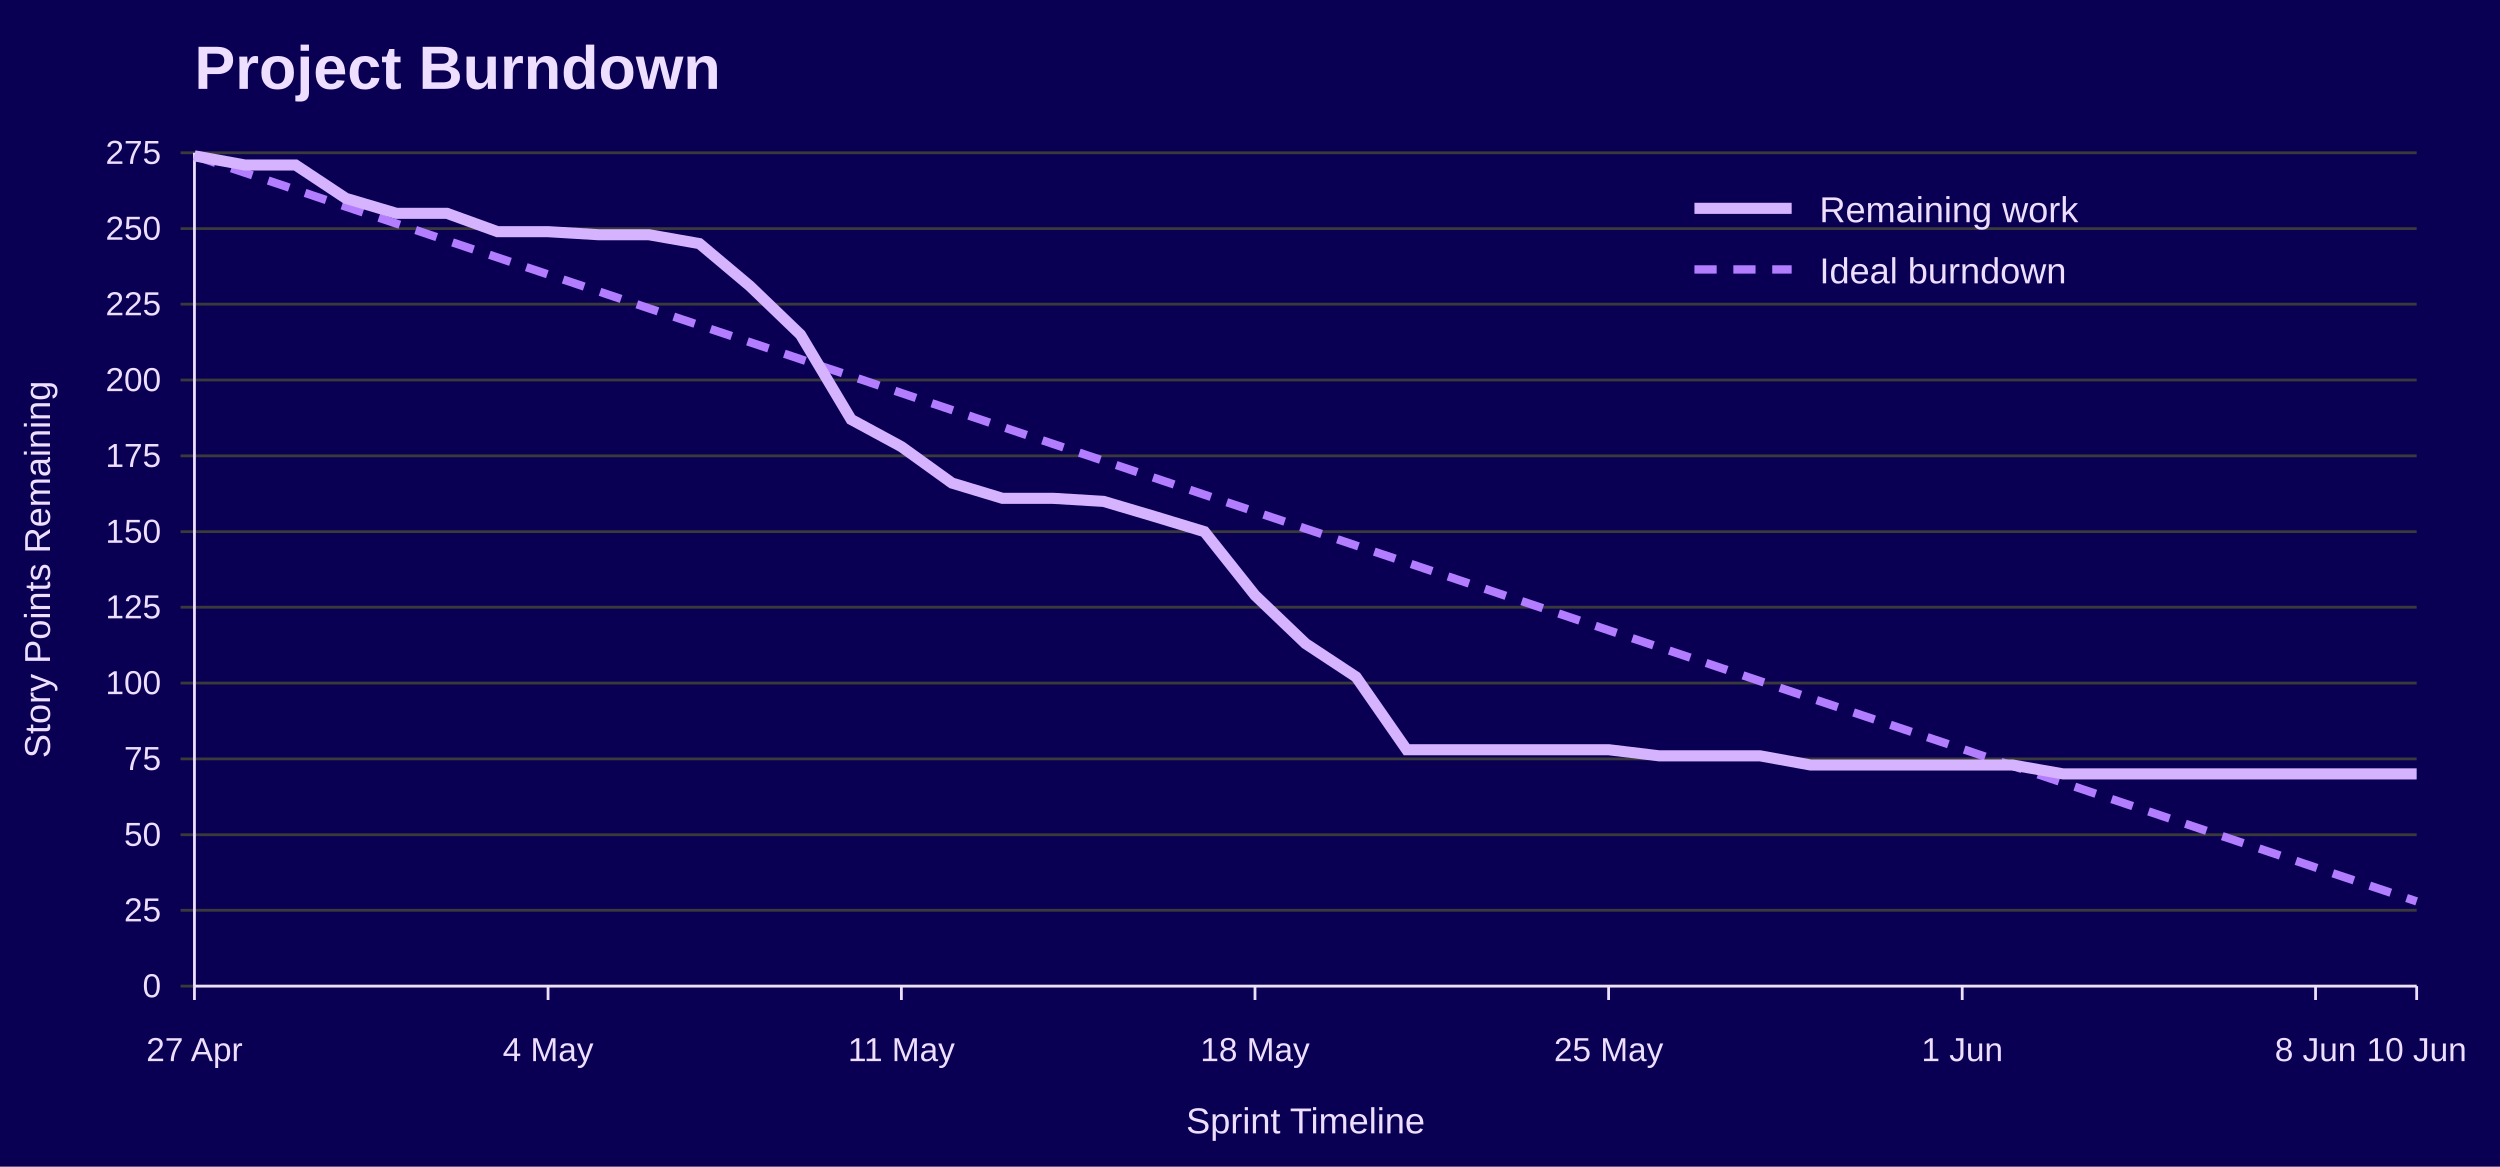
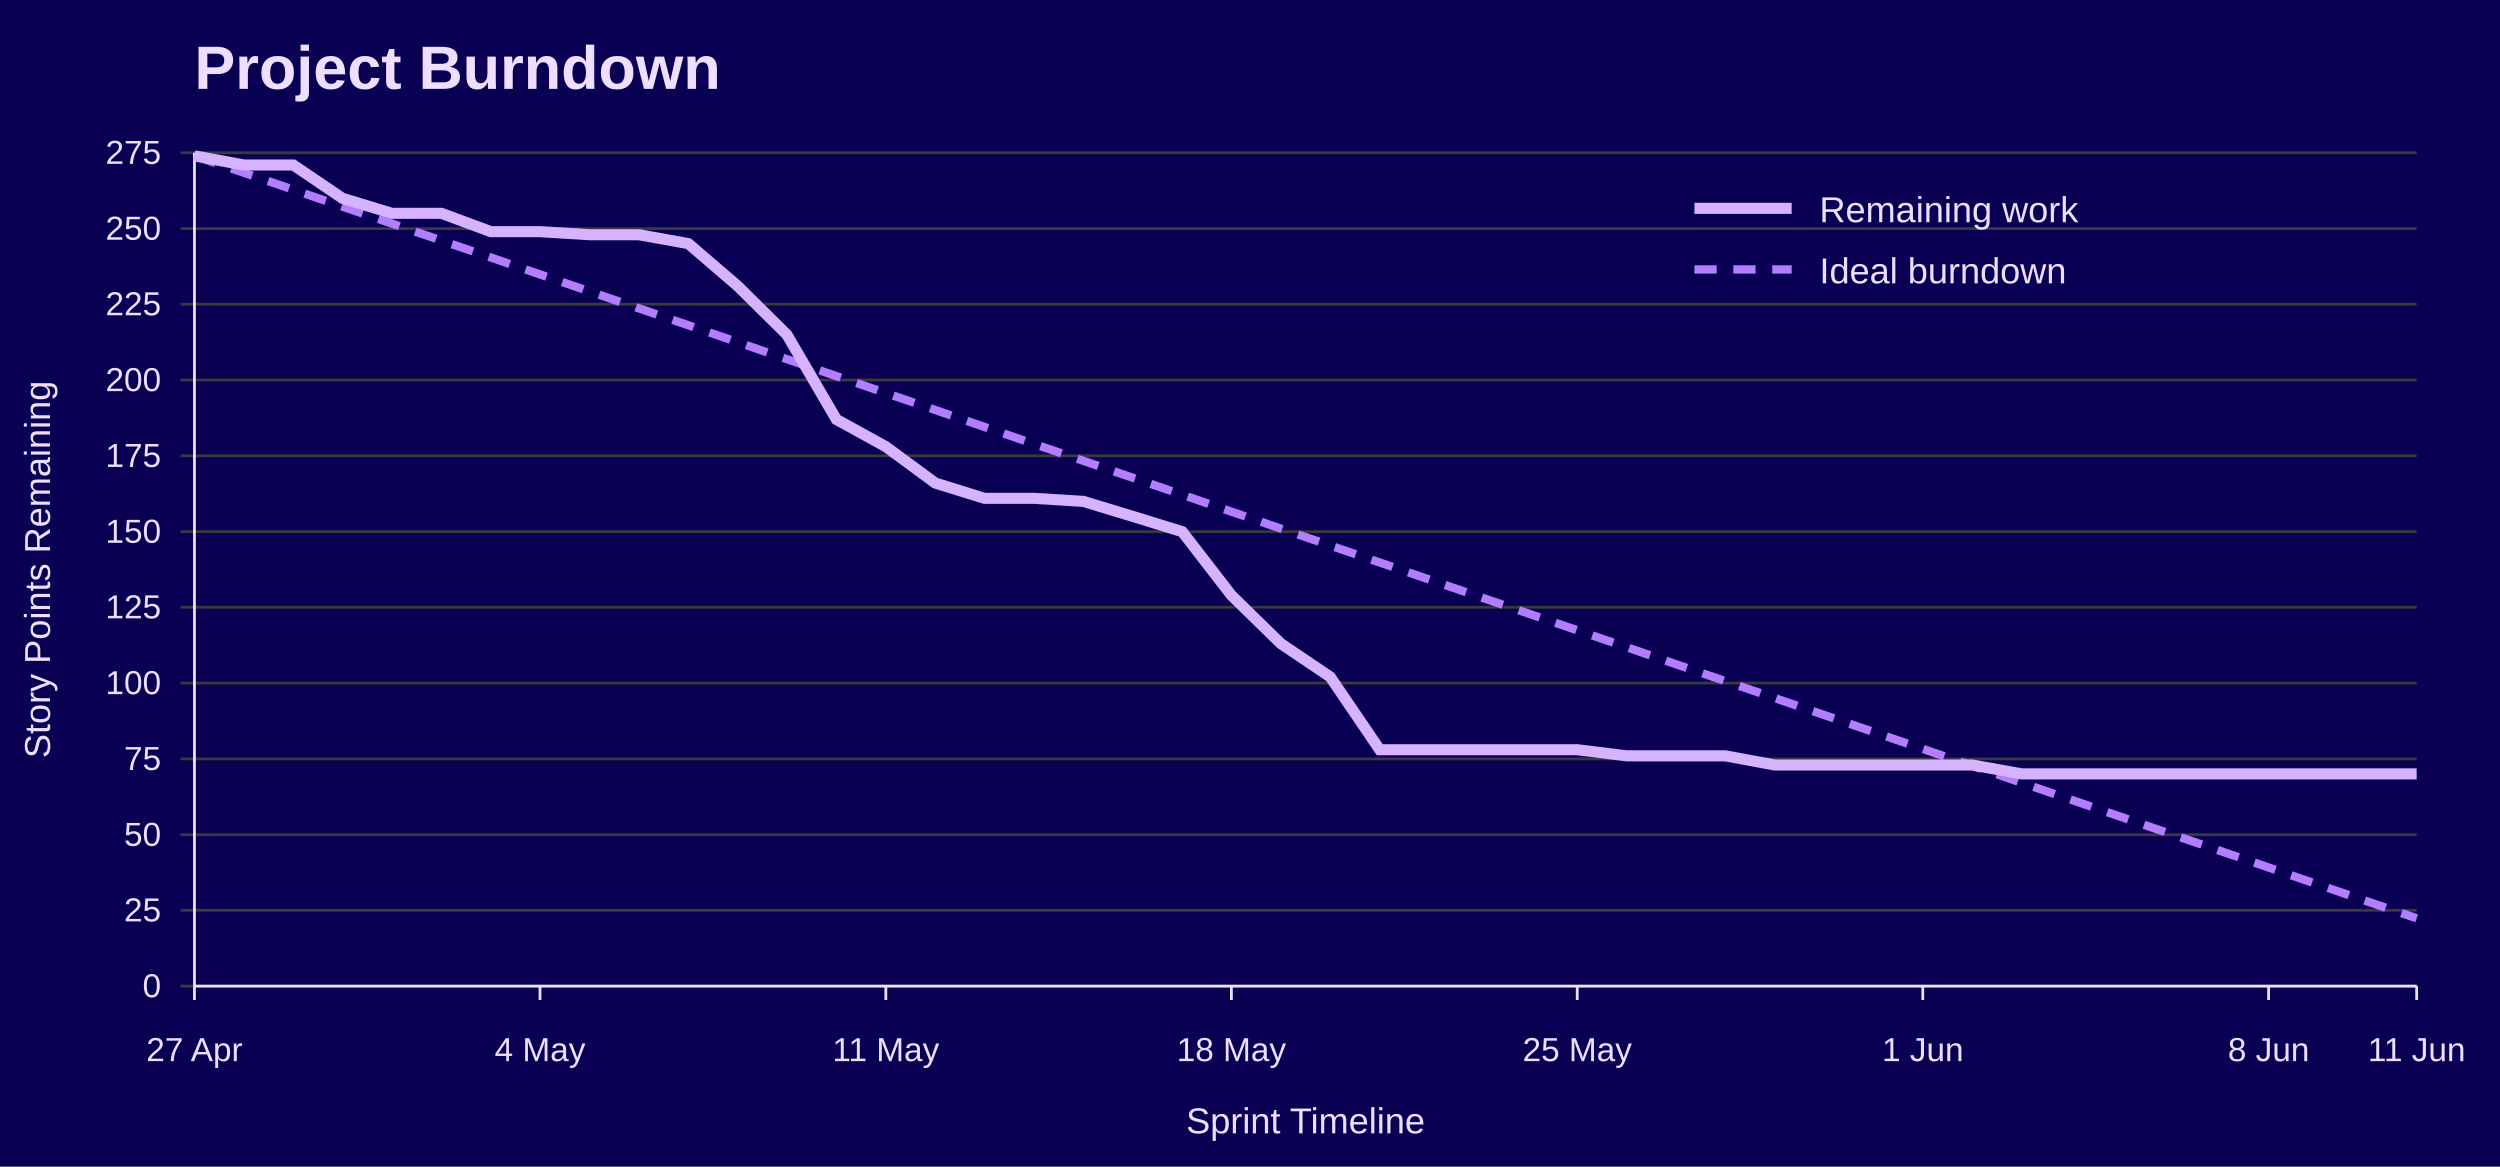
<svg xmlns="http://www.w3.org/2000/svg" width="900" height="420" viewBox="0 0 900 420" role="img" aria-labelledby="title desc">
  <rect width="100%" height="100%" fill="#090054" />
  <text x="70" y="32" font-family="Jost, Arial, Helvetica, sans-serif" font-size="22" font-weight="700" fill="#EEDEFF">Project Burndown</text>
  <line x1="65" y1="355.0" x2="870" y2="355.0" stroke="#3A3A3A" />
  <text x="58" y="359.0" font-family="Overpass, Arial, Helvetica, sans-serif" font-size="12" text-anchor="end" fill="#EEDEFF">0</text>
  <line x1="65" y1="327.7" x2="870" y2="327.7" stroke="#3A3A3A" />
  <text x="58" y="331.7" font-family="Overpass, Arial, Helvetica, sans-serif" font-size="12" text-anchor="end" fill="#EEDEFF">25</text>
  <line x1="65" y1="300.5" x2="870" y2="300.5" stroke="#3A3A3A" />
  <text x="58" y="304.5" font-family="Overpass, Arial, Helvetica, sans-serif" font-size="12" text-anchor="end" fill="#EEDEFF">50</text>
  <line x1="65" y1="273.2" x2="870" y2="273.2" stroke="#3A3A3A" />
  <text x="58" y="277.2" font-family="Overpass, Arial, Helvetica, sans-serif" font-size="12" text-anchor="end" fill="#EEDEFF">75</text>
  <line x1="65" y1="245.9" x2="870" y2="245.9" stroke="#3A3A3A" />
  <text x="58" y="249.9" font-family="Overpass, Arial, Helvetica, sans-serif" font-size="12" text-anchor="end" fill="#EEDEFF">100</text>
  <line x1="65" y1="218.6" x2="870" y2="218.6" stroke="#3A3A3A" />
  <text x="58" y="222.6" font-family="Overpass, Arial, Helvetica, sans-serif" font-size="12" text-anchor="end" fill="#EEDEFF">125</text>
  <line x1="65" y1="191.4" x2="870" y2="191.4" stroke="#3A3A3A" />
  <text x="58" y="195.4" font-family="Overpass, Arial, Helvetica, sans-serif" font-size="12" text-anchor="end" fill="#EEDEFF">150</text>
  <line x1="65" y1="164.1" x2="870" y2="164.1" stroke="#3A3A3A" />
  <text x="58" y="168.1" font-family="Overpass, Arial, Helvetica, sans-serif" font-size="12" text-anchor="end" fill="#EEDEFF">175</text>
  <line x1="65" y1="136.8" x2="870" y2="136.8" stroke="#3A3A3A" />
  <text x="58" y="140.8" font-family="Overpass, Arial, Helvetica, sans-serif" font-size="12" text-anchor="end" fill="#EEDEFF">200</text>
  <line x1="65" y1="109.5" x2="870" y2="109.5" stroke="#3A3A3A" />
  <text x="58" y="113.5" font-family="Overpass, Arial, Helvetica, sans-serif" font-size="12" text-anchor="end" fill="#EEDEFF">225</text>
  <line x1="65" y1="82.3" x2="870" y2="82.3" stroke="#3A3A3A" />
  <text x="58" y="86.3" font-family="Overpass, Arial, Helvetica, sans-serif" font-size="12" text-anchor="end" fill="#EEDEFF">250</text>
  <line x1="65" y1="55.0" x2="870" y2="55.0" stroke="#3A3A3A" />
  <text x="58" y="59.0" font-family="Overpass, Arial, Helvetica, sans-serif" font-size="12" text-anchor="end" fill="#EEDEFF">275</text>
  <line x1="70.0" y1="355" x2="70.0" y2="360" stroke="#EEDEFF" />
  <text x="70.0" y="382" font-family="Overpass, Arial, Helvetica, sans-serif" font-size="12" text-anchor="middle" fill="#EEDEFF">27 Apr</text>
-   <line x1="197.3" y1="355" x2="197.3" y2="360" stroke="#EEDEFF" />
-   <text x="197.3" y="382" font-family="Overpass, Arial, Helvetica, sans-serif" font-size="12" text-anchor="middle" fill="#EEDEFF">4 May</text>
-   <line x1="324.5" y1="355" x2="324.5" y2="360" stroke="#EEDEFF" />
-   <text x="324.5" y="382" font-family="Overpass, Arial, Helvetica, sans-serif" font-size="12" text-anchor="middle" fill="#EEDEFF">11 May</text>
-   <line x1="451.8" y1="355" x2="451.8" y2="360" stroke="#EEDEFF" />
-   <text x="451.8" y="382" font-family="Overpass, Arial, Helvetica, sans-serif" font-size="12" text-anchor="middle" fill="#EEDEFF">18 May</text>
-   <line x1="579.1" y1="355" x2="579.1" y2="360" stroke="#EEDEFF" />
-   <text x="579.1" y="382" font-family="Overpass, Arial, Helvetica, sans-serif" font-size="12" text-anchor="middle" fill="#EEDEFF">25 May</text>
-   <line x1="706.4" y1="355" x2="706.4" y2="360" stroke="#EEDEFF" />
-   <text x="706.4" y="382" font-family="Overpass, Arial, Helvetica, sans-serif" font-size="12" text-anchor="middle" fill="#EEDEFF">1 Jun</text>
-   <line x1="833.6" y1="355" x2="833.6" y2="360" stroke="#EEDEFF" />
-   <text x="833.6" y="382" font-family="Overpass, Arial, Helvetica, sans-serif" font-size="12" text-anchor="middle" fill="#EEDEFF">8 Jun</text>
+   <line x1="194.4" y1="355" x2="194.4" y2="360" stroke="#EEDEFF" />
+   <text x="194.4" y="382" font-family="Overpass, Arial, Helvetica, sans-serif" font-size="12" text-anchor="middle" fill="#EEDEFF">4 May</text>
+   <line x1="318.9" y1="355" x2="318.9" y2="360" stroke="#EEDEFF" />
+   <text x="318.9" y="382" font-family="Overpass, Arial, Helvetica, sans-serif" font-size="12" text-anchor="middle" fill="#EEDEFF">11 May</text>
+   <line x1="443.3" y1="355" x2="443.3" y2="360" stroke="#EEDEFF" />
+   <text x="443.3" y="382" font-family="Overpass, Arial, Helvetica, sans-serif" font-size="12" text-anchor="middle" fill="#EEDEFF">18 May</text>
+   <line x1="567.8" y1="355" x2="567.8" y2="360" stroke="#EEDEFF" />
+   <text x="567.8" y="382" font-family="Overpass, Arial, Helvetica, sans-serif" font-size="12" text-anchor="middle" fill="#EEDEFF">25 May</text>
+   <line x1="692.2" y1="355" x2="692.2" y2="360" stroke="#EEDEFF" />
+   <text x="692.2" y="382" font-family="Overpass, Arial, Helvetica, sans-serif" font-size="12" text-anchor="middle" fill="#EEDEFF">1 Jun</text>
+   <line x1="816.7" y1="355" x2="816.7" y2="360" stroke="#EEDEFF" />
+   <text x="816.7" y="382" font-family="Overpass, Arial, Helvetica, sans-serif" font-size="12" text-anchor="middle" fill="#EEDEFF">8 Jun</text>
  <line x1="870.0" y1="355" x2="870.0" y2="360" stroke="#EEDEFF" />
-   <text x="870.0" y="382" font-family="Overpass, Arial, Helvetica, sans-serif" font-size="12" text-anchor="middle" fill="#EEDEFF">10 Jun</text>
+   <text x="870.0" y="382" font-family="Overpass, Arial, Helvetica, sans-serif" font-size="12" text-anchor="middle" fill="#EEDEFF">11 Jun</text>
  <line x1="70" y1="55" x2="70" y2="355" stroke="#EEDEFF" />
  <line x1="70" y1="355" x2="870" y2="355" stroke="#EEDEFF" />
  <text x="18" y="205.0" font-family="Overpass, Arial, Helvetica, sans-serif" font-size="13" text-anchor="middle" transform="rotate(-90 18 205.0)" fill="#EEDEFF">Story Points Remaining</text>
  <text x="470.0" y="408" font-family="Overpass, Arial, Helvetica, sans-serif" font-size="13" text-anchor="middle" fill="#EEDEFF">Sprint Timeline</text>
-   <polyline points="70.0,56.1 88.2,62.2 106.4,68.3 124.5,74.4 142.7,80.5 160.9,86.6 179.1,92.7 197.3,98.8 215.5,104.9 233.6,111.0 251.8,117.1 270.0,123.2 288.2,129.3 306.4,135.4 324.5,141.5 342.7,147.6 360.9,153.7 379.1,159.8 397.3,165.9 415.5,172.0 433.6,178.1 451.8,184.2 470.0,190.3 488.2,196.4 506.4,202.5 524.5,208.6 542.7,214.7 560.9,220.8 579.1,226.9 597.3,233.0 615.5,239.1 633.6,245.2 651.8,251.3 670.0,257.4 688.2,263.5 706.4,269.6 724.5,275.7 742.7,281.8 760.9,287.9 779.1,294.0 797.3,300.1 815.5,306.2 833.6,312.3 851.8,318.4 870.0,324.5" fill="none" stroke="#B37DFF" stroke-width="3" stroke-dasharray="8 6" />
-   <polyline points="70.0,56.1 88.2,59.4 106.4,59.4 124.5,71.4 142.7,76.8 160.9,76.8 179.1,83.4 197.3,83.4 215.5,84.5 233.6,84.5 251.8,87.7 270.0,103.0 288.2,120.5 306.4,151.0 324.5,160.8 342.7,173.9 360.9,179.4 379.1,179.4 397.3,180.5 415.5,185.9 433.6,191.4 451.8,214.3 470.0,231.7 488.2,243.7 506.4,269.9 524.5,269.9 542.7,269.9 560.9,269.9 579.1,269.9 597.3,272.1 615.5,272.1 633.6,272.1 651.8,275.4 670.0,275.4 688.2,275.4 706.4,275.4 724.5,275.4 742.7,278.6 760.9,278.6 779.1,278.6 797.3,278.6 815.5,278.6 833.6,278.6 851.8,278.6 870.0,278.6" fill="none" stroke="#D6B3FF" stroke-width="4" />
+   <polyline points="70.0,56.1 87.8,62.2 105.6,68.3 123.3,74.4 141.1,80.5 158.9,86.6 176.7,92.7 194.4,98.8 212.2,104.9 230.0,111.0 247.8,117.1 265.6,123.2 283.3,129.3 301.1,135.4 318.9,141.5 336.7,147.6 354.4,153.7 372.2,159.8 390.0,165.9 407.8,172.0 425.6,178.1 443.3,184.2 461.1,190.3 478.9,196.4 496.7,202.5 514.4,208.6 532.2,214.7 550.0,220.8 567.8,226.9 585.6,233.0 603.3,239.1 621.1,245.2 638.9,251.3 656.7,257.4 674.4,263.5 692.2,269.6 710.0,275.7 727.8,281.8 745.6,287.9 763.3,294.0 781.1,300.1 798.9,306.2 816.7,312.3 834.4,318.4 852.2,324.5 870.0,330.6" fill="none" stroke="#B37DFF" stroke-width="3" stroke-dasharray="8 6" />
+   <polyline points="70.0,56.1 87.8,59.4 105.6,59.4 123.3,71.4 141.1,76.8 158.9,76.8 176.7,83.4 194.4,83.4 212.2,84.5 230.0,84.5 247.8,87.7 265.6,103.0 283.3,120.5 301.1,151.0 318.9,160.8 336.7,173.9 354.4,179.4 372.2,179.4 390.0,180.5 407.8,185.9 425.6,191.4 443.3,214.3 461.1,231.7 478.9,243.7 496.7,269.9 514.4,269.9 532.2,269.9 550.0,269.9 567.8,269.9 585.6,272.1 603.3,272.1 621.1,272.1 638.9,275.4 656.7,275.4 674.4,275.4 692.2,275.4 710.0,275.4 727.8,278.6 745.6,278.6 763.3,278.6 781.1,278.6 798.9,278.6 816.7,278.6 834.4,278.6 852.2,278.6 870.0,278.6" fill="none" stroke="#D6B3FF" stroke-width="4" />
  <line x1="610" y1="75" x2="645" y2="75" stroke="#D6B3FF" stroke-width="4" />
  <text x="655" y="80" font-family="Overpass, Arial, Helvetica, sans-serif" font-size="13" fill="#EEDEFF">Remaining work</text>
  <line x1="610" y1="97" x2="645" y2="97" stroke="#B37DFF" stroke-width="3" stroke-dasharray="8 6" />
  <text x="655" y="102" font-family="Overpass, Arial, Helvetica, sans-serif" font-size="13" fill="#EEDEFF">Ideal burndown</text>
</svg>
